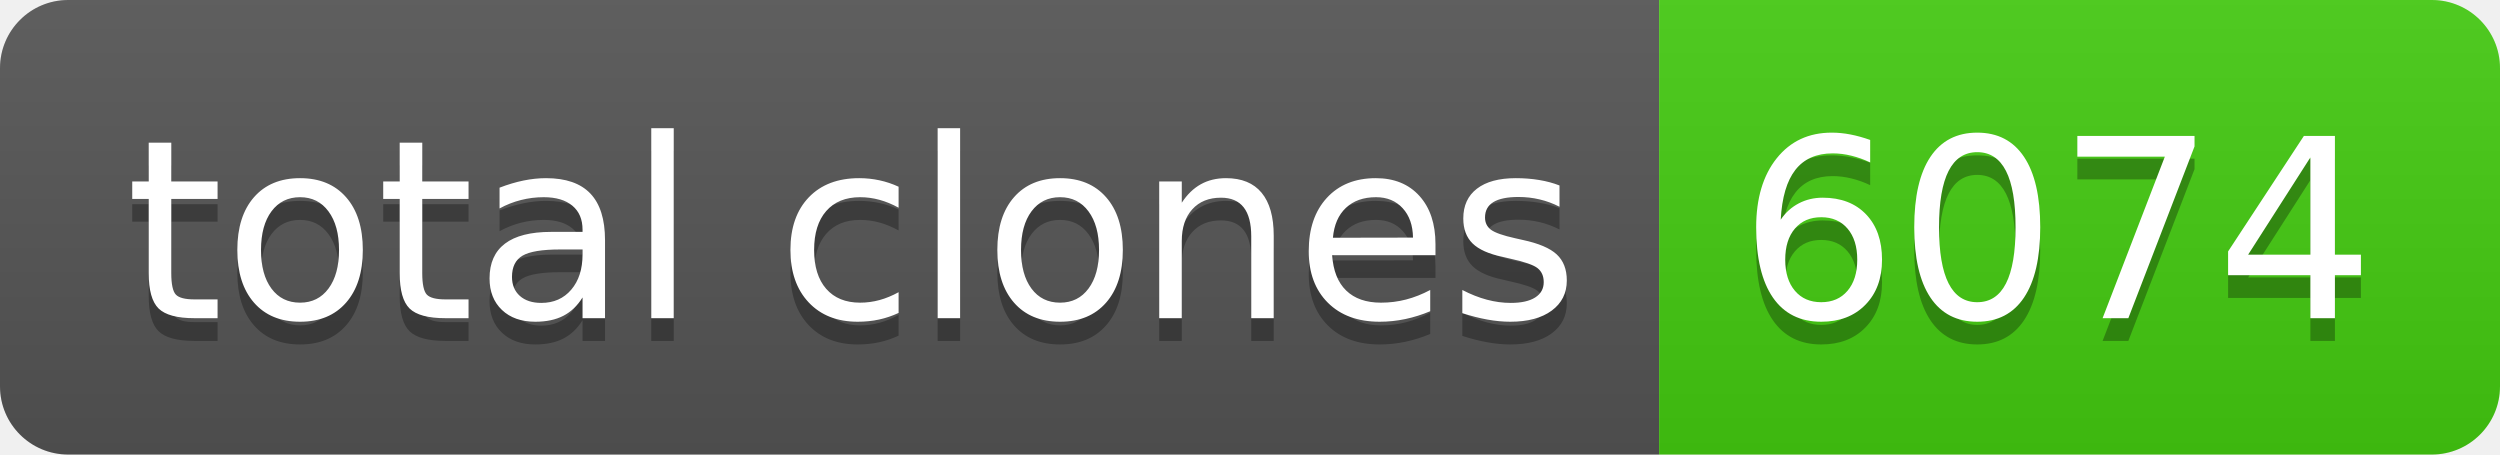
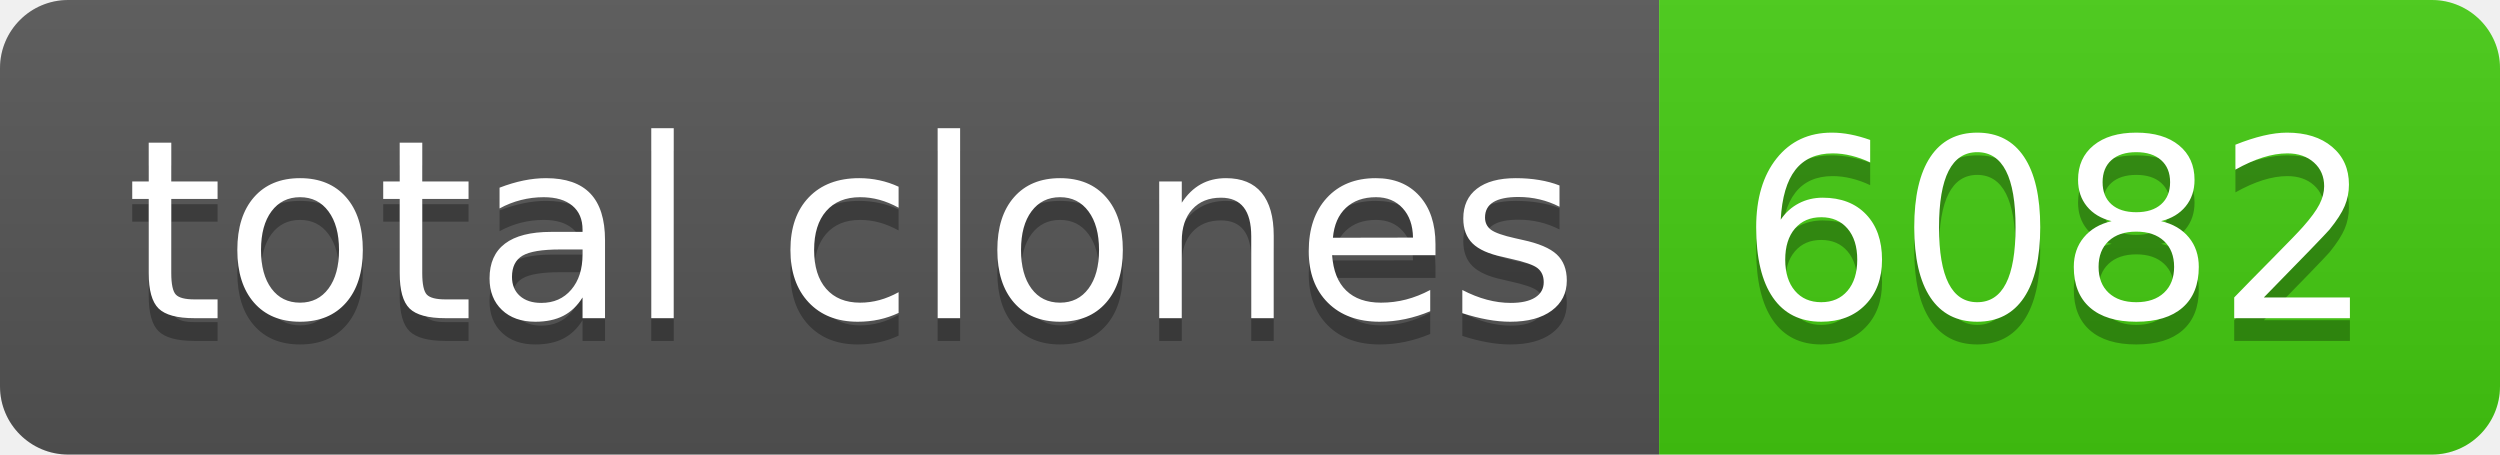
- <svg xmlns="http://www.w3.org/2000/svg" width="110" height="20" role="img" aria-label="total clones: 6074">
+ <svg xmlns="http://www.w3.org/2000/svg" width="110" height="20" role="img" aria-label="total clones: 6082">
  <linearGradient id="s" x2="0" y2="100%">
    <stop offset="0" stop-color="#bbb" stop-opacity=".1" />
    <stop offset="1" stop-opacity=".1" />
  </linearGradient>
  <clipPath id="r">
    <rect width="110" height="20" rx="3" fill="#fff" />
  </clipPath>
  <g clip-path="url(#r)">
    <rect width="73" height="20" fill="#555" />
    <rect x="73" width="37" height="20" fill="#4c1" />
    <rect width="110" height="20" fill="url(#s)" />
  </g>
  <g fill="#fff" text-anchor="middle" font-family="Verdana,Geneva,DejaVu Sans,sans-serif" text-rendering="geometricPrecision" font-size="110">
    <text aria-hidden="true" x="375" y="150" fill="#010101" fill-opacity=".3" transform="scale(.1)" textLength="630">total clones</text>
    <text x="375" y="140" transform="scale(.1)" fill="#fff" textLength="630">total clones</text>
-     <text aria-hidden="true" x="905" y="150" fill="#010101" fill-opacity=".3" transform="scale(.1)" textLength="270">6074</text>
-     <text x="905" y="140" transform="scale(.1)" fill="#fff" textLength="270">6074</text>
+     <text aria-hidden="true" x="905" y="150" fill="#010101" fill-opacity=".3" transform="scale(.1)" textLength="270">6082</text>
+     <text x="905" y="140" transform="scale(.1)" fill="#fff" textLength="270">6082</text>
  </g>
</svg>
